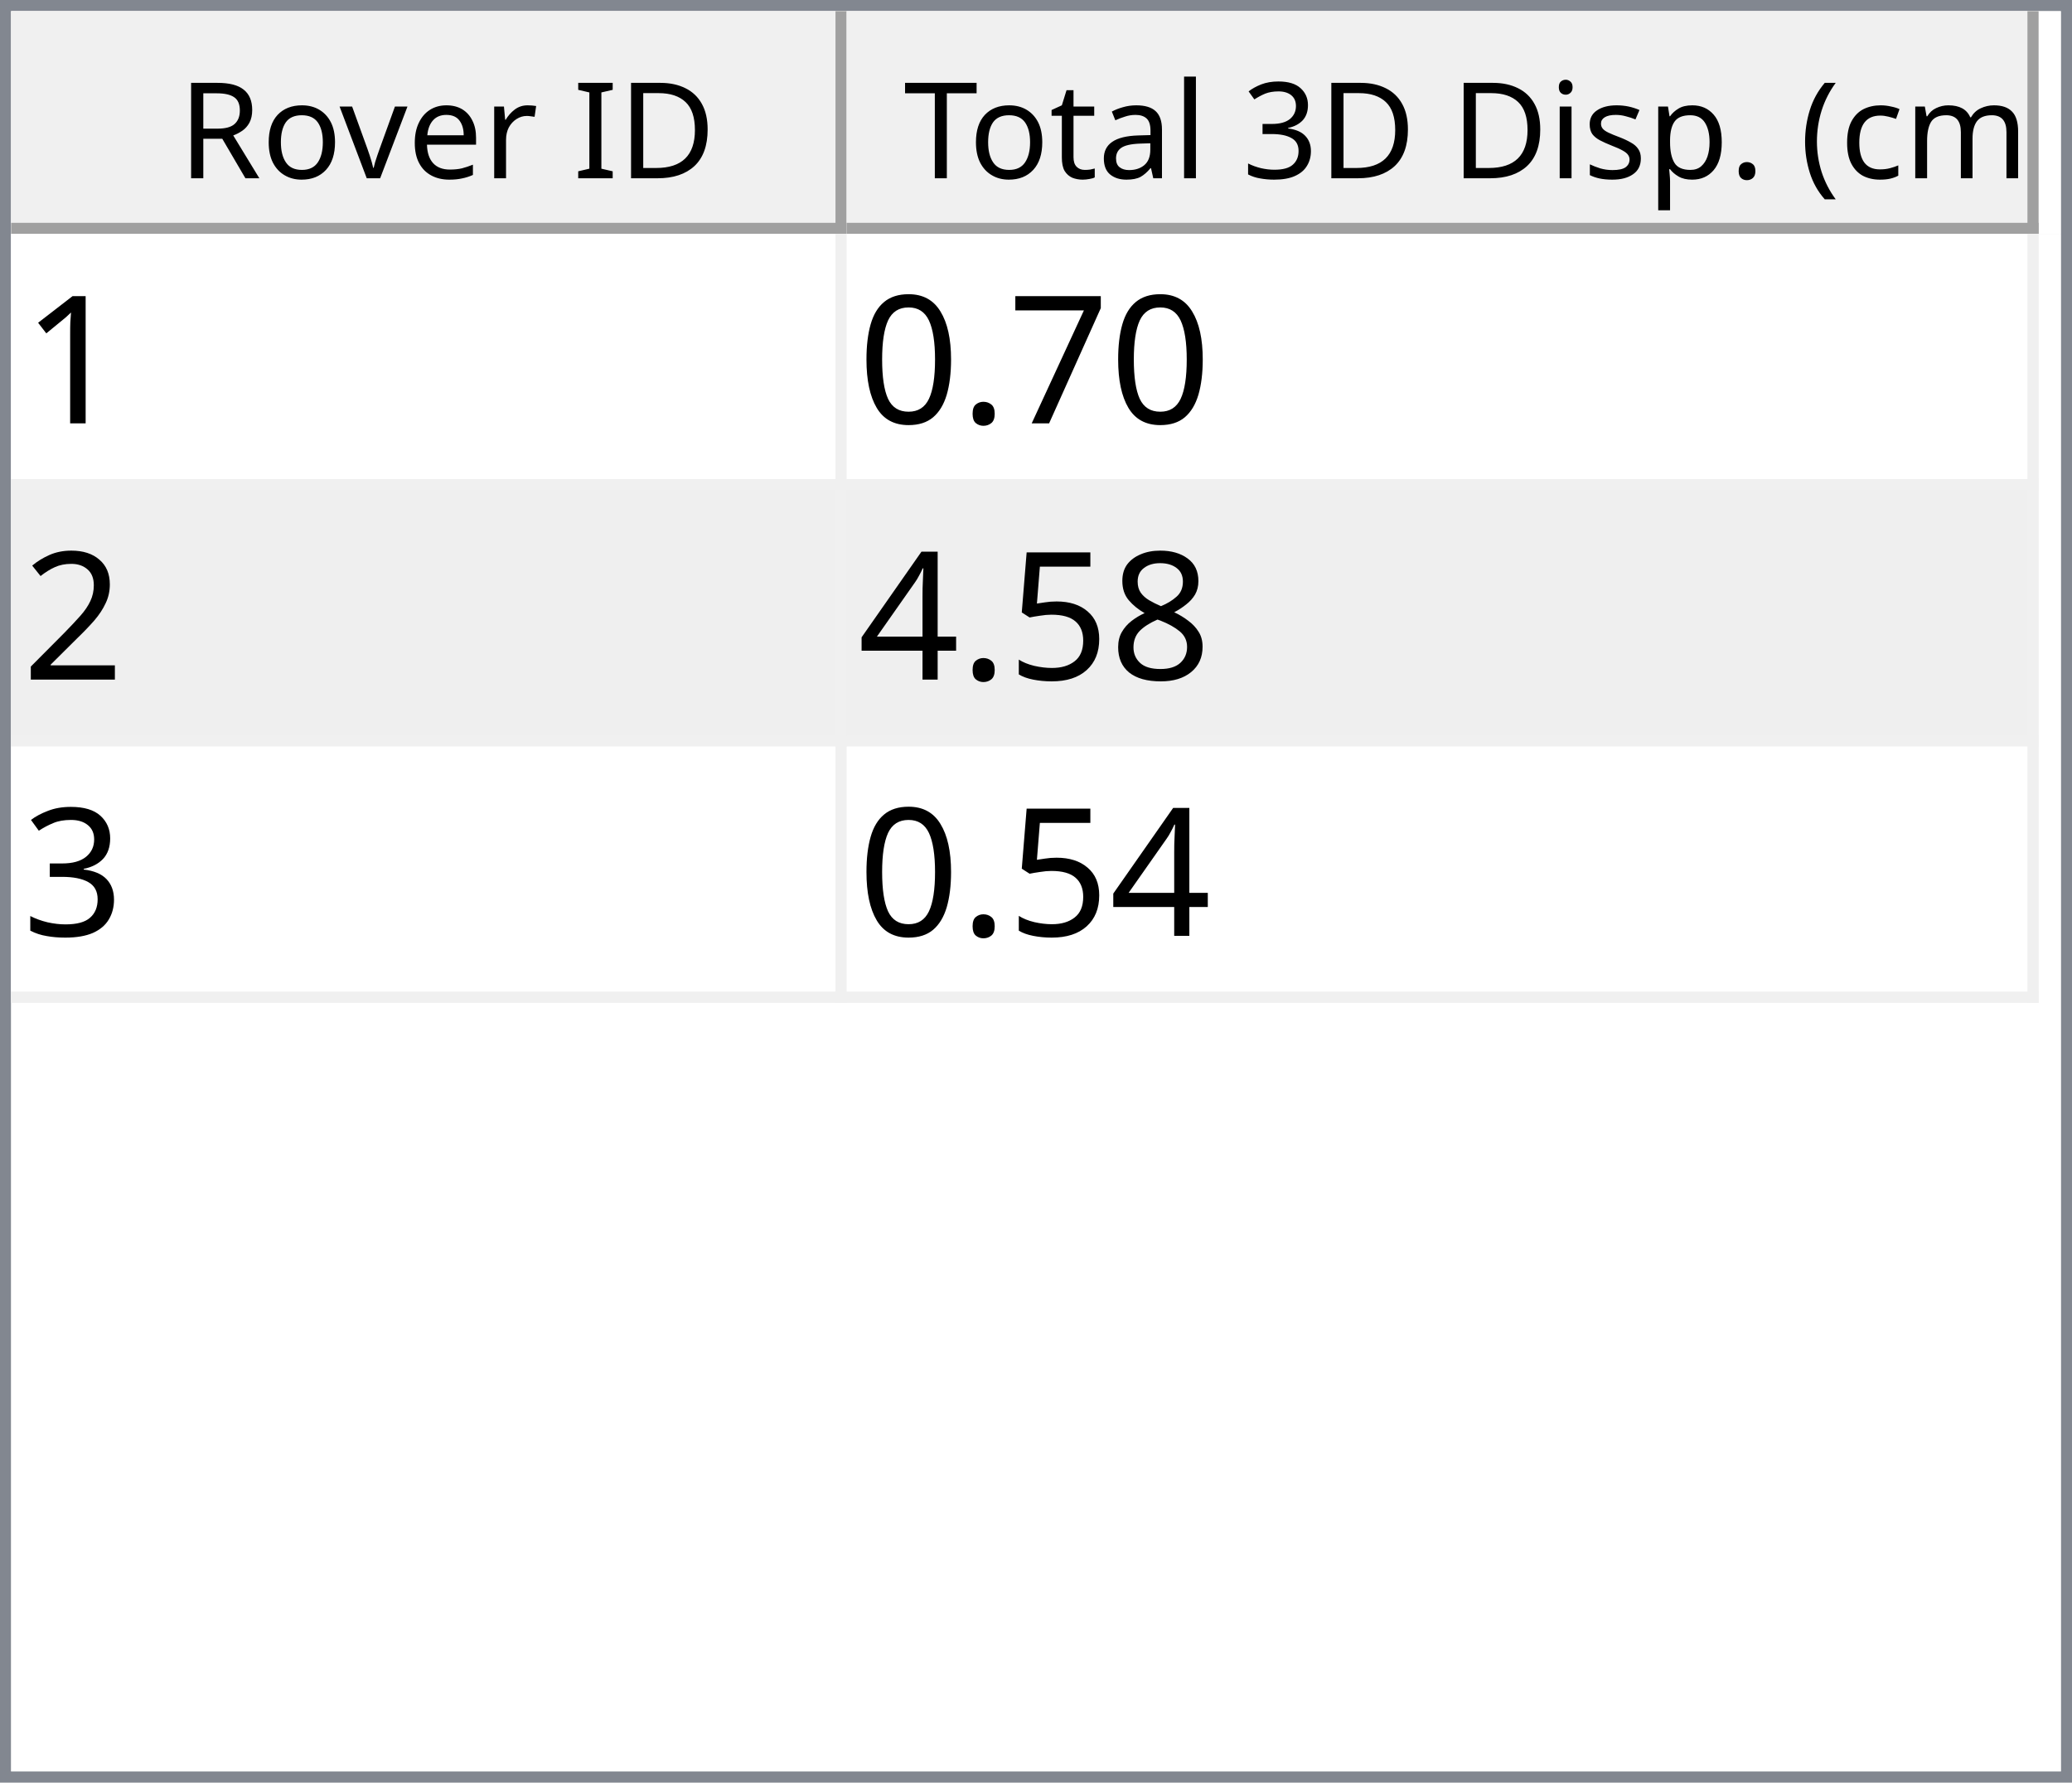
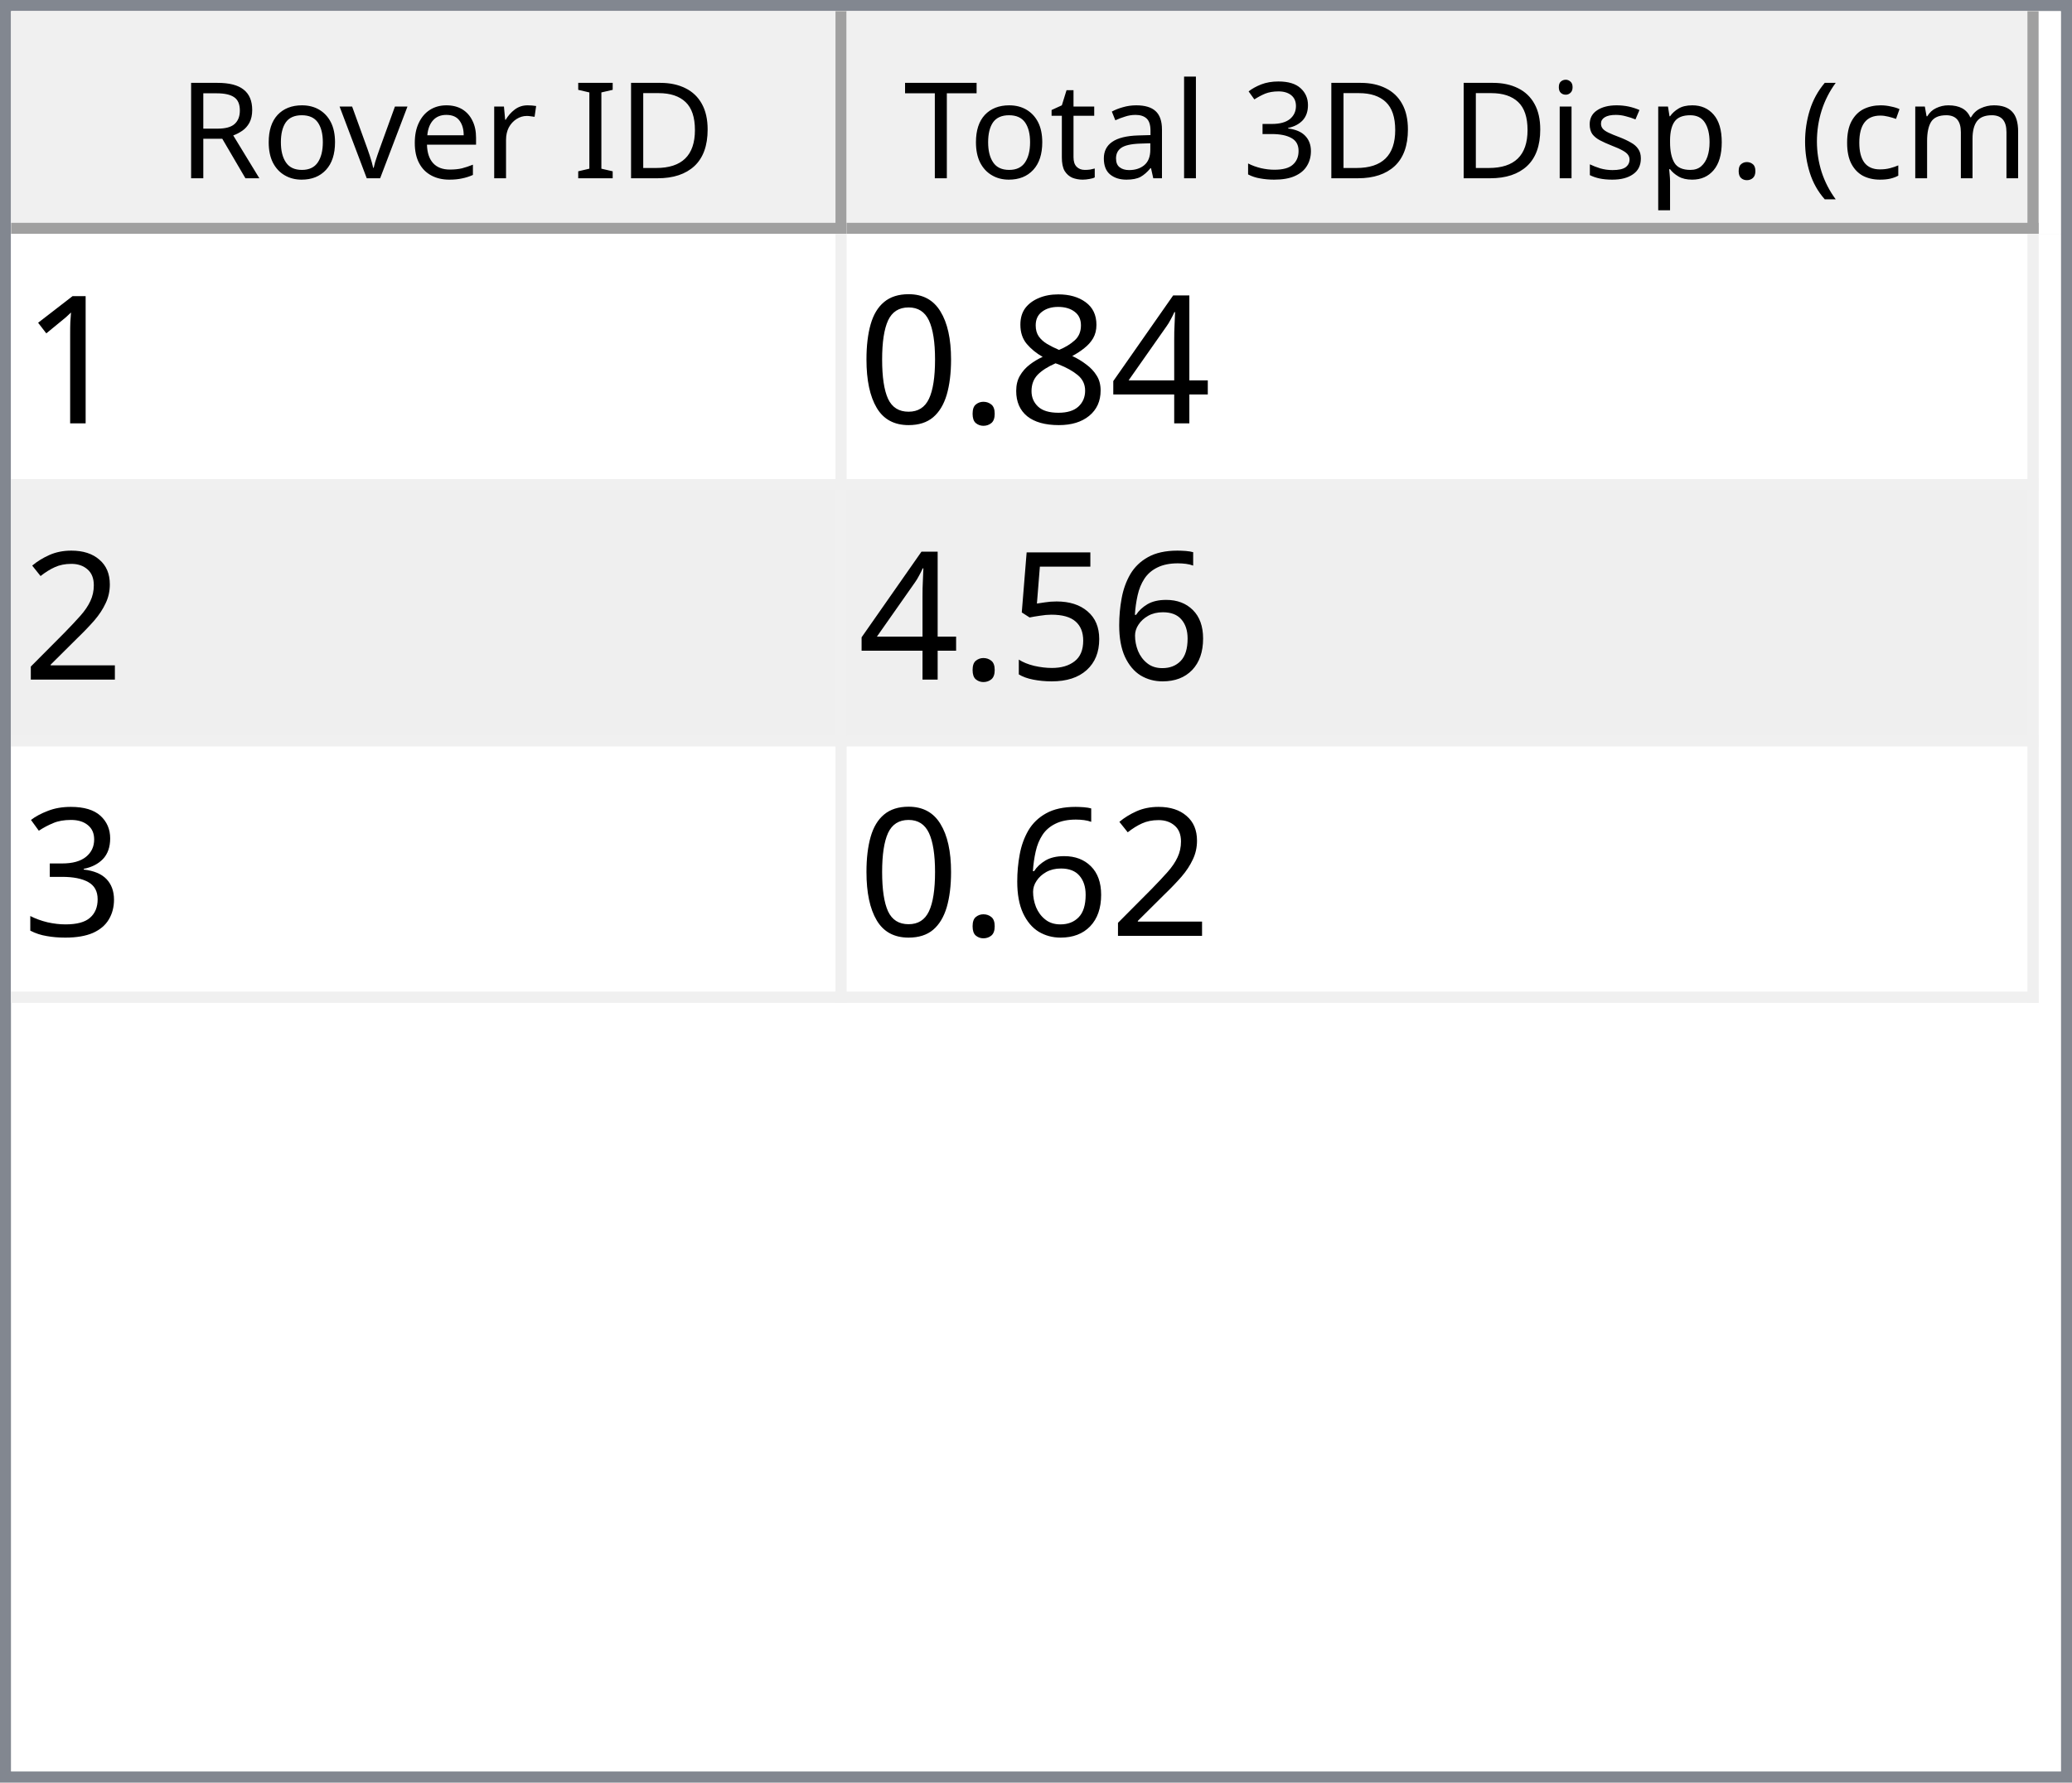
<svg xmlns="http://www.w3.org/2000/svg" style="fill-opacity:1; color-rendering:auto; color-interpolation:auto; text-rendering:auto; stroke:black; stroke-linecap:square; stroke-miterlimit:10; shape-rendering:auto; stroke-opacity:1; fill:black; stroke-dasharray:none; font-weight:normal; stroke-width:1; font-family:'Dialog'; font-style:normal; stroke-linejoin:miter; font-size:12px; stroke-dashoffset:0; image-rendering:auto;" width="186" height="160">
  <defs id="genericDefs" />
  <g>
    <defs id="defs1">
      <clipPath clipPathUnits="userSpaceOnUse" id="clipPath1">
        <path d="M0 0 L186 0 L186 160 L0 160 L0 0 Z" />
      </clipPath>
      <clipPath clipPathUnits="userSpaceOnUse" id="clipPath2">
        <path d="M0 0 L0 160 L186 160 L186 0 Z" />
      </clipPath>
      <clipPath clipPathUnits="userSpaceOnUse" id="clipPath3">
        <path d="M0 0 L0 20 L184 20 L184 0 Z" />
      </clipPath>
      <clipPath clipPathUnits="userSpaceOnUse" id="clipPath4">
        <path d="M0 0 L0 20 L75 20 L75 0 Z" />
      </clipPath>
      <clipPath clipPathUnits="userSpaceOnUse" id="clipPath5">
        <path d="M1 1 L1 19 L74 19 L74 1 Z" />
      </clipPath>
      <clipPath clipPathUnits="userSpaceOnUse" id="clipPath6">
        <path d="M0 0 L0 18 L73 18 L73 0 Z" />
      </clipPath>
      <clipPath clipPathUnits="userSpaceOnUse" id="clipPath7">
        <path d="M-0.5 -0.5 L-0.5 19.5 L74.5 19.5 L74.5 -0.5 Z" />
      </clipPath>
      <clipPath clipPathUnits="userSpaceOnUse" id="clipPath8">
        <path d="M0 0 L0 20 L107 20 L107 0 Z" />
      </clipPath>
      <clipPath clipPathUnits="userSpaceOnUse" id="clipPath9">
        <path d="M1 1 L1 19 L106 19 L106 1 Z" />
      </clipPath>
      <clipPath clipPathUnits="userSpaceOnUse" id="clipPath10">
        <path d="M0 0 L0 18 L105 18 L105 0 Z" />
      </clipPath>
      <clipPath clipPathUnits="userSpaceOnUse" id="clipPath11">
        <path d="M-0.5 -0.5 L-0.5 19.5 L106.5 19.5 L106.5 -0.5 Z" />
      </clipPath>
      <clipPath clipPathUnits="userSpaceOnUse" id="clipPath12">
        <path d="M0 0 L0 138 L184 138 L184 0 Z" />
      </clipPath>
      <clipPath clipPathUnits="userSpaceOnUse" id="clipPath13">
        <path d="M0 0 L0 69 L182 69 L182 0 Z" />
      </clipPath>
      <clipPath clipPathUnits="userSpaceOnUse" id="clipPath14">
        <path d="M-0.5 -0.5 L-0.5 68.5 L181.5 68.5 L181.5 -0.5 Z" />
      </clipPath>
      <clipPath clipPathUnits="userSpaceOnUse" id="clipPath15">
        <path d="M0 0 L0 22 L74 22 L74 0 Z" />
      </clipPath>
      <clipPath clipPathUnits="userSpaceOnUse" id="clipPath16">
        <path d="M0 0 L0 22 L106 22 L106 0 Z" />
      </clipPath>
      <font horiz-adv-x="64.551" id="font1">
        <font-face ascent="107.91" descent="25.098" units-per-em="100" style="font-style:normal; font-family:Segoe UI; font-weight:normal;" />
        <missing-glyph horiz-adv-x="64.551" d="M8.109 0 L8.109 68.266 L56.453 68.266 L56.453 0 L8.109 0 ZM15.328 7.234 L49.219 7.234 L49.219 61.031 L15.328 61.031 L15.328 7.234 Z" />
        <glyph unicode="D" horiz-adv-x="70.117" d="M9.188 0 L9.188 70.016 L28.516 70.016 Q65.531 70.016 65.531 35.891 Q65.531 19.672 55.25 9.836 Q44.969 0 27.734 0 L9.188 0 ZM17.391 62.594 L17.391 7.422 L27.828 7.422 Q41.609 7.422 49.273 14.797 Q56.938 22.172 56.938 35.688 Q56.938 62.594 28.328 62.594 L17.391 62.594 Z" />
        <glyph unicode="I" horiz-adv-x="26.611" d="M17.391 0 L9.188 0 L9.188 70.016 L17.391 70.016 L17.391 0 Z" />
        <glyph unicode=" " horiz-adv-x="27.393" d="" />
        <glyph unicode="r" horiz-adv-x="34.766" d="M34.188 41.891 Q32.078 43.5 28.125 43.5 Q23 43.5 19.555 38.672 Q16.109 33.844 16.109 25.484 L16.109 0 L8.109 0 L8.109 50 L16.109 50 L16.109 39.703 L16.312 39.703 Q18.016 44.969 21.531 47.922 Q25.047 50.875 29.391 50.875 Q32.516 50.875 34.188 50.203 L34.188 41.891 Z" />
        <glyph unicode="e" horiz-adv-x="52.295" d="M48.297 23 L12.984 23 Q13.188 14.656 17.484 10.109 Q21.781 5.562 29.297 5.562 Q37.75 5.562 44.828 11.141 L44.828 3.609 Q38.234 -1.172 27.391 -1.172 Q16.797 -1.172 10.742 5.641 Q4.688 12.453 4.688 24.812 Q4.688 36.469 11.305 43.82 Q17.922 51.172 27.734 51.172 Q37.547 51.172 42.922 44.828 Q48.297 38.484 48.297 27.203 L48.297 23 ZM40.094 29.781 Q40.047 36.719 36.75 40.578 Q33.453 44.438 27.594 44.438 Q21.922 44.438 17.969 40.383 Q14.016 36.328 13.094 29.781 L40.094 29.781 Z" />
        <glyph unicode="v" horiz-adv-x="47.9" d="M47.406 50 L27.484 0 L19.625 0 L0.688 50 L9.469 50 L22.172 13.672 Q23.578 9.672 23.922 6.688 L24.125 6.688 Q24.609 10.453 25.688 13.484 L38.969 50 L47.406 50 Z" />
        <glyph unicode="o" horiz-adv-x="58.594" d="M29 -1.172 Q17.922 -1.172 11.305 5.836 Q4.688 12.844 4.688 24.422 Q4.688 37.016 11.57 44.094 Q18.453 51.172 30.172 51.172 Q41.359 51.172 47.633 44.289 Q53.906 37.406 53.906 25.203 Q53.906 13.234 47.141 6.031 Q40.375 -1.172 29 -1.172 ZM29.594 44.438 Q21.875 44.438 17.383 39.188 Q12.891 33.938 12.891 24.703 Q12.891 15.828 17.43 10.695 Q21.969 5.562 29.594 5.562 Q37.359 5.562 41.531 10.594 Q45.703 15.625 45.703 24.906 Q45.703 34.281 41.531 39.359 Q37.359 44.438 29.594 44.438 Z" />
        <glyph unicode="R" horiz-adv-x="59.814" d="M59.375 0 L49.609 0 L37.891 19.625 Q36.281 22.359 34.766 24.289 Q33.25 26.219 31.664 27.438 Q30.078 28.656 28.25 29.219 Q26.422 29.781 24.125 29.781 L17.391 29.781 L17.391 0 L9.188 0 L9.188 70.016 L30.078 70.016 Q34.672 70.016 38.555 68.867 Q42.438 67.719 45.289 65.375 Q48.141 63.031 49.758 59.547 Q51.375 56.062 51.375 51.375 Q51.375 47.703 50.273 44.656 Q49.172 41.609 47.148 39.211 Q45.125 36.812 42.266 35.133 Q39.406 33.453 35.844 32.516 L35.844 32.328 Q37.594 31.547 38.891 30.547 Q40.188 29.547 41.359 28.18 Q42.531 26.812 43.68 25.078 Q44.828 23.344 46.234 21.047 L59.375 0 ZM17.391 62.594 L17.391 37.203 L28.516 37.203 Q31.594 37.203 34.203 38.133 Q36.812 39.062 38.719 40.797 Q40.625 42.531 41.703 45.047 Q42.781 47.562 42.781 50.688 Q42.781 56.297 39.141 59.445 Q35.5 62.594 28.609 62.594 L17.391 62.594 Z" />
        <glyph unicode=")" horiz-adv-x="30.176" d="M8.297 -15.922 L1.172 -15.922 Q16.406 2.344 16.406 26.812 Q16.406 51.469 1.078 70.016 L8.297 70.016 Q23.531 52.156 23.531 26.703 Q23.531 1.375 8.297 -15.922 Z" />
        <glyph unicode="m" horiz-adv-x="86.133" d="M79.109 0 L71.094 0 L71.094 28.719 Q71.094 37.016 68.531 40.727 Q65.969 44.438 59.906 44.438 Q54.781 44.438 51.195 39.75 Q47.609 35.062 47.609 28.516 L47.609 0 L39.594 0 L39.594 29.688 Q39.594 44.438 28.219 44.438 Q22.953 44.438 19.531 40.016 Q16.109 35.594 16.109 28.516 L16.109 0 L8.109 0 L8.109 50 L16.109 50 L16.109 42.094 L16.312 42.094 Q21.625 51.172 31.844 51.172 Q36.969 51.172 40.773 48.312 Q44.578 45.453 46 40.828 Q51.562 51.172 62.594 51.172 Q79.109 51.172 79.109 30.812 L79.109 0 Z" />
        <glyph unicode="c" horiz-adv-x="46.191" d="M42.188 2.297 Q36.422 -1.172 28.516 -1.172 Q17.828 -1.172 11.258 5.789 Q4.688 12.75 4.688 23.828 Q4.688 36.188 11.766 43.68 Q18.844 51.172 30.672 51.172 Q37.25 51.172 42.281 48.734 L42.281 40.531 Q36.719 44.438 30.375 44.438 Q22.703 44.438 17.797 38.945 Q12.891 33.453 12.891 24.516 Q12.891 15.719 17.508 10.641 Q22.125 5.562 29.891 5.562 Q36.422 5.562 42.188 9.906 L42.188 2.297 Z" />
        <glyph unicode="(" horiz-adv-x="30.176" d="M29.109 -15.922 L21.969 -15.922 Q6.844 1.375 6.844 26.703 Q6.844 52.156 21.969 70.016 L29.203 70.016 Q13.875 51.469 13.875 26.812 Q13.875 2.344 29.109 -15.922 Z" />
        <glyph unicode="." horiz-adv-x="21.68" d="M10.891 -1.078 Q8.641 -1.078 7.055 0.539 Q5.469 2.156 5.469 4.391 Q5.469 6.641 7.055 8.273 Q8.641 9.906 10.891 9.906 Q13.188 9.906 14.797 8.273 Q16.406 6.641 16.406 4.391 Q16.406 2.156 14.797 0.539 Q13.188 -1.078 10.891 -1.078 Z" />
        <glyph unicode="p" horiz-adv-x="58.789" d="M16.312 7.234 L16.109 7.234 L16.109 -23 L8.109 -23 L8.109 50 L16.109 50 L16.109 41.219 L16.312 41.219 Q22.219 51.172 33.594 51.172 Q43.266 51.172 48.688 44.461 Q54.109 37.75 54.109 26.469 Q54.109 13.922 48 6.375 Q41.891 -1.172 31.297 -1.172 Q21.578 -1.172 16.312 7.234 ZM16.109 27.391 L16.109 20.406 Q16.109 14.203 20.141 9.883 Q24.172 5.562 30.375 5.562 Q37.641 5.562 41.773 11.133 Q45.906 16.703 45.906 26.609 Q45.906 34.969 42.047 39.703 Q38.188 44.438 31.594 44.438 Q24.609 44.438 20.359 39.578 Q16.109 34.719 16.109 27.391 Z" />
        <glyph unicode="s" horiz-adv-x="42.432" d="M5.078 1.812 L5.078 10.406 Q11.625 5.562 19.484 5.562 Q30.031 5.562 30.031 12.594 Q30.031 14.594 29.125 15.992 Q28.219 17.391 26.68 18.461 Q25.141 19.531 23.07 20.383 Q21 21.234 18.609 22.172 Q15.281 23.484 12.766 24.828 Q10.25 26.172 8.57 27.859 Q6.891 29.547 6.031 31.695 Q5.172 33.844 5.172 36.719 Q5.172 40.234 6.789 42.945 Q8.406 45.656 11.086 47.484 Q13.766 49.312 17.211 50.242 Q20.656 51.172 24.312 51.172 Q30.812 51.172 35.938 48.922 L35.938 40.828 Q30.422 44.438 23.25 44.438 Q21 44.438 19.195 43.922 Q17.391 43.406 16.094 42.477 Q14.797 41.547 14.086 40.258 Q13.375 38.969 13.375 37.406 Q13.375 35.453 14.086 34.133 Q14.797 32.812 16.164 31.789 Q17.531 30.766 19.484 29.938 Q21.438 29.109 23.922 28.125 Q27.25 26.859 29.883 25.516 Q32.516 24.172 34.375 22.484 Q36.234 20.797 37.234 18.602 Q38.234 16.406 38.234 13.375 Q38.234 9.672 36.602 6.938 Q34.969 4.203 32.234 2.398 Q29.5 0.594 25.93 -0.289 Q22.359 -1.172 18.453 -1.172 Q10.75 -1.172 5.078 1.812 Z" />
        <glyph unicode="i" horiz-adv-x="24.219" d="M12.203 62.703 Q10.062 62.703 8.547 64.164 Q7.031 65.625 7.031 67.875 Q7.031 70.125 8.547 71.609 Q10.062 73.094 12.203 73.094 Q14.406 73.094 15.945 71.609 Q17.484 70.125 17.484 67.875 Q17.484 65.719 15.945 64.211 Q14.406 62.703 12.203 62.703 ZM16.109 0 L8.109 0 L8.109 50 L16.109 50 L16.109 0 Z" />
        <glyph unicode="3" horiz-adv-x="53.906" d="M46.531 19.828 Q46.531 15.094 44.75 11.211 Q42.969 7.328 39.719 4.57 Q36.469 1.812 31.93 0.297 Q27.391 -1.219 21.922 -1.219 Q11.922 -1.219 6 2.594 L6 11.188 Q13.094 5.609 22.219 5.609 Q25.875 5.609 28.828 6.539 Q31.781 7.469 33.906 9.227 Q36.031 10.984 37.18 13.477 Q38.328 15.969 38.328 19.094 Q38.328 32.812 18.797 32.812 L12.984 32.812 L12.984 39.594 L18.5 39.594 Q35.797 39.594 35.797 52.484 Q35.797 64.406 22.609 64.406 Q15.188 64.406 8.688 59.422 L8.688 67.188 Q15.375 71.188 24.609 71.188 Q29 71.188 32.57 69.969 Q36.141 68.75 38.68 66.555 Q41.219 64.359 42.609 61.281 Q44 58.203 44 54.5 Q44 40.672 30.031 36.719 L30.031 36.531 Q33.594 36.141 36.625 34.797 Q39.656 33.453 41.852 31.305 Q44.047 29.156 45.289 26.25 Q46.531 23.344 46.531 19.828 Z" />
        <glyph unicode="l" horiz-adv-x="24.219" d="M16.109 0 L8.109 0 L8.109 74.031 L16.109 74.031 L16.109 0 Z" />
        <glyph unicode="a" horiz-adv-x="50.879" d="M43.891 0 L35.891 0 L35.891 7.812 L35.688 7.812 Q30.469 -1.172 20.312 -1.172 Q12.844 -1.172 8.617 2.781 Q4.391 6.734 4.391 13.281 Q4.391 27.297 20.906 29.594 L35.891 31.688 Q35.891 44.438 25.594 44.438 Q16.547 44.438 9.281 38.281 L9.281 46.484 Q16.656 51.172 26.266 51.172 Q43.891 51.172 43.891 32.516 L43.891 0 ZM35.891 25.297 L23.828 23.641 Q18.266 22.859 15.43 20.875 Q12.594 18.891 12.594 13.875 Q12.594 10.203 15.211 7.883 Q17.828 5.562 22.172 5.562 Q28.125 5.562 32.008 9.742 Q35.891 13.922 35.891 20.312 L35.891 25.297 Z" />
        <glyph unicode="t" horiz-adv-x="33.887" d="M31.297 0.484 Q28.469 -1.078 23.828 -1.078 Q10.688 -1.078 10.688 13.578 L10.688 43.172 L2.094 43.172 L2.094 50 L10.688 50 L10.688 62.203 L18.703 64.797 L18.703 50 L31.297 50 L31.297 43.172 L18.703 43.172 L18.703 14.984 Q18.703 9.969 20.414 7.82 Q22.125 5.672 26.078 5.672 Q29.109 5.672 31.297 7.328 L31.297 0.484 Z" />
        <glyph unicode="T" horiz-adv-x="52.393" d="M50.594 62.594 L30.375 62.594 L30.375 0 L22.172 0 L22.172 62.594 L2 62.594 L2 70.016 L50.594 70.016 L50.594 62.594 Z" />
      </font>
      <font horiz-adv-x="75.0" id="font2">
        <font-face ascent="100.537" descent="21.973" units-per-em="100" style="font-style:normal; font-family:sans-serif; font-weight:normal;" />
        <missing-glyph horiz-adv-x="75.0" d="M12.5 0 L12.5 62.5 L62.5 62.5 L62.5 0 L12.5 0 ZM14.062 1.562 L60.938 1.562 L60.938 60.938 L14.062 60.938 L14.062 1.562 Z" />
        <glyph unicode="1" horiz-adv-x="55.615" d="M37.25 0 L28.469 0 L28.469 56 Q25.297 52.984 20.141 49.953 Q14.984 46.922 10.891 45.406 L10.891 53.906 Q18.266 57.375 23.781 62.305 Q29.297 67.234 31.594 71.875 L37.25 71.875 L37.25 0 Z" />
-         <glyph unicode="7" horiz-adv-x="55.615" d="M4.734 62.203 L4.734 70.656 L51.078 70.656 L51.078 63.812 Q44.234 56.547 37.523 44.484 Q30.812 32.422 27.156 19.672 Q24.516 10.688 23.781 0 L14.75 0 Q14.891 8.453 18.062 20.414 Q21.234 32.375 27.172 43.484 Q33.109 54.594 39.797 62.203 L4.734 62.203 Z" />
+         <glyph unicode="4" horiz-adv-x="55.615" d="M32.328 0 L32.328 17.141 L1.266 17.141 L1.266 25.203 L33.938 71.578 L41.109 71.578 L41.109 25.203 L50.781 25.203 L50.781 17.141 L41.109 17.141 L41.109 0 L32.328 0 ZM32.328 25.203 L32.328 57.469 L9.906 25.203 L32.328 25.203 Z" />
+         <glyph unicode="8" horiz-adv-x="55.615" d="M17.672 38.812 Q12.203 40.828 9.57 44.539 Q6.938 48.25 6.938 53.422 Q6.938 61.234 12.555 66.555 Q18.172 71.875 27.484 71.875 Q36.859 71.875 42.578 66.43 Q48.297 60.984 48.297 53.172 Q48.297 48.188 45.68 44.508 Q43.062 40.828 37.75 38.812 Q44.344 36.672 47.781 31.883 Q51.219 27.094 51.219 20.453 Q51.219 11.281 44.727 5.031 Q38.234 -1.219 27.641 -1.219 Q17.047 -1.219 10.547 5.055 Q4.047 11.328 4.047 20.703 Q4.047 27.688 7.594 32.398 Q11.141 37.109 17.672 38.812 ZM15.922 53.719 Q15.922 48.641 19.195 45.414 Q22.469 42.188 27.688 42.188 Q32.766 42.188 36.016 45.383 Q39.266 48.578 39.266 53.219 Q39.266 58.062 35.914 61.359 Q32.562 64.656 27.594 64.656 Q22.562 64.656 19.242 61.43 Q15.922 58.203 15.922 53.719 ZM13.094 20.656 Q13.094 16.891 14.875 13.375 Q16.656 9.859 20.172 7.93 Q23.688 6 27.734 6 Q34.031 6 38.133 10.055 Q42.234 14.109 42.234 20.359 Q42.234 26.703 38.016 30.859 Q33.797 35.016 27.438 35.016 Q21.234 35.016 17.164 30.914 Q13.094 26.812 13.094 20.656 Z" />
        <glyph unicode="." horiz-adv-x="27.783" d="M9.078 0 L9.078 10.016 L19.094 10.016 L19.094 0 L9.078 0 Z" />
        <glyph unicode="0" horiz-adv-x="55.615" d="M4.156 35.297 Q4.156 48 6.766 55.742 Q9.375 63.484 14.523 67.68 Q19.672 71.875 27.484 71.875 Q33.25 71.875 37.594 69.555 Q41.938 67.234 44.773 62.867 Q47.609 58.5 49.219 52.227 Q50.828 45.953 50.828 35.297 Q50.828 22.703 48.242 14.969 Q45.656 7.234 40.508 3.008 Q35.359 -1.219 27.484 -1.219 Q17.141 -1.219 11.234 6.203 Q4.156 15.141 4.156 35.297 ZM13.188 35.297 Q13.188 17.672 17.312 11.836 Q21.438 6 27.484 6 Q33.547 6 37.672 11.859 Q41.797 17.719 41.797 35.297 Q41.797 52.984 37.672 58.789 Q33.547 64.594 27.391 64.594 Q21.344 64.594 17.719 59.469 Q13.188 52.938 13.188 35.297 Z" />
        <glyph unicode="2" horiz-adv-x="55.615" d="M50.344 8.453 L50.344 0 L3.031 0 Q2.938 3.172 4.047 6.109 Q5.859 10.938 9.836 15.625 Q13.812 20.312 21.344 26.469 Q33.016 36.031 37.117 41.625 Q41.219 47.219 41.219 52.203 Q41.219 57.422 37.477 61.008 Q33.734 64.594 27.734 64.594 Q21.391 64.594 17.578 60.789 Q13.766 56.984 13.719 50.25 L4.688 51.172 Q5.609 61.281 11.664 66.578 Q17.719 71.875 27.938 71.875 Q38.234 71.875 44.242 66.164 Q50.25 60.453 50.25 52 Q50.25 47.703 48.492 43.555 Q46.734 39.406 42.656 34.812 Q38.578 30.219 29.109 22.219 Q21.188 15.578 18.945 13.211 Q16.703 10.844 15.234 8.453 L50.344 8.453 Z" />
-         <glyph unicode="8" horiz-adv-x="55.615" d="M17.672 38.812 Q12.203 40.828 9.57 44.539 Q6.938 48.25 6.938 53.422 Q6.938 61.234 12.555 66.555 Q18.172 71.875 27.484 71.875 Q36.859 71.875 42.578 66.43 Q48.297 60.984 48.297 53.172 Q48.297 48.188 45.68 44.508 Q43.062 40.828 37.75 38.812 Q44.344 36.672 47.781 31.883 Q51.219 27.094 51.219 20.453 Q51.219 11.281 44.727 5.031 Q38.234 -1.219 27.641 -1.219 Q17.047 -1.219 10.547 5.055 Q4.047 11.328 4.047 20.703 Q4.047 27.688 7.594 32.398 Q11.141 37.109 17.672 38.812 ZM15.922 53.719 Q15.922 48.641 19.195 45.414 Q22.469 42.188 27.688 42.188 Q32.766 42.188 36.016 45.383 Q39.266 48.578 39.266 53.219 Q39.266 58.062 35.914 61.359 Q32.562 64.656 27.594 64.656 Q22.562 64.656 19.242 61.43 Q15.922 58.203 15.922 53.719 ZM13.094 20.656 Q13.094 16.891 14.875 13.375 Q16.656 9.859 20.172 7.93 Q23.688 6 27.734 6 Q34.031 6 38.133 10.055 Q42.234 14.109 42.234 20.359 Q42.234 26.703 38.016 30.859 Q33.797 35.016 27.438 35.016 Q21.234 35.016 17.164 30.914 Q13.094 26.812 13.094 20.656 Z" />
+         <glyph unicode="6" horiz-adv-x="55.615" d="M49.75 54.047 L41.016 53.375 Q39.844 58.547 37.703 60.891 Q34.125 64.656 28.906 64.656 Q24.703 64.656 21.531 62.312 Q17.391 59.281 14.992 53.469 Q12.594 47.656 12.5 36.922 Q15.672 41.75 20.266 44.094 Q24.859 46.438 29.891 46.438 Q38.672 46.438 44.852 39.969 Q51.031 33.5 51.031 23.25 Q51.031 16.5 48.125 10.719 Q45.219 4.938 40.141 1.859 Q35.062 -1.219 28.609 -1.219 Q17.625 -1.219 10.695 6.859 Q3.766 14.938 3.766 33.5 Q3.766 54.25 11.422 63.672 Q18.109 71.875 29.438 71.875 Q37.891 71.875 43.289 67.141 Q48.688 62.406 49.75 54.047 ZM13.875 23.188 Q13.875 18.656 15.797 14.508 Q17.719 10.359 21.188 8.18 Q24.656 6 28.469 6 Q34.031 6 38.039 10.492 Q42.047 14.984 42.047 22.703 Q42.047 30.125 38.086 34.398 Q34.125 38.672 28.125 38.672 Q22.172 38.672 18.023 34.398 Q13.875 30.125 13.875 23.188 Z" />
        <glyph unicode="5" horiz-adv-x="55.615" d="M4.156 18.75 L13.375 19.531 Q14.406 12.797 18.141 9.398 Q21.875 6 27.156 6 Q33.5 6 37.891 10.789 Q42.281 15.578 42.281 23.484 Q42.281 31 38.062 35.352 Q33.844 39.703 27 39.703 Q22.75 39.703 19.336 37.773 Q15.922 35.844 13.969 32.766 L5.719 33.844 L12.641 70.609 L48.25 70.609 L48.25 62.203 L19.672 62.203 L15.828 42.969 Q22.266 47.469 29.344 47.469 Q38.719 47.469 45.164 40.969 Q51.609 34.469 51.609 24.266 Q51.609 14.547 45.953 7.469 Q39.062 -1.219 27.156 -1.219 Q17.391 -1.219 11.211 4.25 Q5.031 9.719 4.156 18.75 Z" />
-         <glyph unicode="4" horiz-adv-x="55.615" d="M32.328 0 L32.328 17.141 L1.266 17.141 L1.266 25.203 L33.938 71.578 L41.109 71.578 L41.109 25.203 L50.781 25.203 L50.781 17.141 L41.109 17.141 L41.109 0 L32.328 0 ZM32.328 25.203 L32.328 57.469 L9.906 25.203 L32.328 25.203 Z" />
        <glyph unicode="3" horiz-adv-x="55.615" d="M4.203 18.891 L12.984 20.062 Q14.5 12.594 18.141 9.297 Q21.781 6 27 6 Q33.203 6 37.477 10.297 Q41.75 14.594 41.75 20.953 Q41.75 27 37.797 30.93 Q33.844 34.859 27.734 34.859 Q25.25 34.859 21.531 33.891 L22.516 41.609 Q23.391 41.5 23.922 41.5 Q29.547 41.5 34.039 44.43 Q38.531 47.359 38.531 53.469 Q38.531 58.297 35.258 61.477 Q31.984 64.656 26.812 64.656 Q21.688 64.656 18.266 61.43 Q14.844 58.203 13.875 51.766 L5.078 53.328 Q6.688 62.156 12.398 67.016 Q18.109 71.875 26.609 71.875 Q32.469 71.875 37.398 69.359 Q42.328 66.844 44.945 62.5 Q47.562 58.156 47.562 53.266 Q47.562 48.641 45.07 44.828 Q42.578 41.016 37.703 38.766 Q44.047 37.312 47.562 32.695 Q51.078 28.078 51.078 21.141 Q51.078 11.766 44.242 5.25 Q37.406 -1.266 26.953 -1.266 Q17.531 -1.266 11.305 4.352 Q5.078 9.969 4.203 18.891 Z" />
      </font>
    </defs>
    <g style="fill:white; stroke:white;">
      <rect x="0" y="0" width="186" style="clip-path:url(#clipPath1); stroke:none;" height="160" />
    </g>
    <g style="fill:white; text-rendering:optimizeSpeed; color-rendering:optimizeSpeed; image-rendering:optimizeSpeed; shape-rendering:crispEdges; stroke:white; color-interpolation:sRGB;">
      <rect x="0" width="186" height="160" y="0" style="stroke:none;" />
      <path style="stroke:none;" d="M0 160 L186 160 L186 0 L0 0 Z" />
    </g>
    <g style="fill:rgb(240,240,240); font-family:'Segoe UI'; stroke:rgb(240,240,240);">
      <rect x="0" y="0" width="186" style="clip-path:url(#clipPath2); stroke:none;" height="160" />
    </g>
    <g style="fill:rgb(130,135,144); font-family:'Segoe UI'; stroke:rgb(130,135,144);">
      <path d="M0 0 L186 0 L186 160 L0 160 L0 0 ZM1 1 L185 1 L185 159 L1 159 L1 1 Z" style="fill-rule:evenodd; clip-path:url(#clipPath2); stroke:none;" />
    </g>
    <g style="fill:white; font-family:'Segoe UI'; stroke:white;" transform="translate(1,1)">
      <rect x="0" y="0" width="184" style="clip-path:url(#clipPath3); stroke:none;" height="20" />
    </g>
    <g style="fill:rgb(240,240,240); font-family:'Segoe UI'; stroke:rgb(240,240,240);" transform="translate(1,1)">
      <rect x="0" y="0" width="75" style="clip-path:url(#clipPath4); stroke:none;" height="20" />
    </g>
    <g style="font-family:'Segoe UI';" transform="translate(2,2)">
      <text x="14" xml:space="preserve" y="14" style="clip-path:url(#clipPath6); stroke:none;">Rover ID</text>
    </g>
    <g style="fill:rgb(160,160,160); font-family:'Segoe UI'; stroke:rgb(160,160,160); stroke-linejoin:bevel;" transform="translate(1.5,1.5)">
      <line x1="74" x2="74" y1="0" style="fill:none; clip-path:url(#clipPath7);" y2="19" />
    </g>
    <g style="fill:rgb(160,160,160); font-family:'Segoe UI'; stroke:rgb(160,160,160); stroke-linejoin:bevel;" transform="matrix(1,0,0,1,1,1) translate(0.5,0.5)">
      <line x1="0" x2="74" y1="19" style="fill:none; clip-path:url(#clipPath7);" y2="19" />
    </g>
    <g style="fill:rgb(240,240,240); font-family:'Segoe UI'; stroke:rgb(240,240,240);" transform="translate(76,1)">
      <rect x="0" y="0" width="107" style="clip-path:url(#clipPath8); stroke:none;" height="20" />
    </g>
    <g style="font-family:'Segoe UI';" transform="translate(77,2)">
      <text x="1" xml:space="preserve" y="14" style="clip-path:url(#clipPath10); stroke:none;"> Total 3D Disp. (cm)</text>
    </g>
    <g style="fill:rgb(160,160,160); font-family:'Segoe UI'; stroke:rgb(160,160,160); stroke-linejoin:bevel;" transform="translate(76.5,1.5)">
      <line x1="106" x2="106" y1="0" style="fill:none; clip-path:url(#clipPath11);" y2="19" />
    </g>
    <g style="fill:rgb(160,160,160); font-family:'Segoe UI'; stroke:rgb(160,160,160); stroke-linejoin:bevel;" transform="matrix(1,0,0,1,76,1) translate(0.5,0.5)">
      <line x1="0" x2="106" y1="19" style="fill:none; clip-path:url(#clipPath11);" y2="19" />
    </g>
    <g style="fill:white; font-family:'Segoe UI'; stroke:white;" transform="translate(1,21)">
      <rect x="0" y="0" width="184" style="clip-path:url(#clipPath12); stroke:none;" height="138" />
    </g>
    <g style="fill:rgb(240,240,240); font-size:16px; font-family:sans-serif; stroke:rgb(240,240,240);" transform="translate(1,21)">
      <rect x="0" y="0" width="182" style="clip-path:url(#clipPath13); stroke:none;" height="69" />
      <line transform="translate(0.5,0.5)" x1="0" x2="181" y1="22" style="clip-path:url(#clipPath14); fill:none; stroke-linejoin:bevel;" y2="22" />
    </g>
    <g transform="matrix(1,0,0,1,1,21) translate(0.5,0.5)" style="fill:rgb(240,240,240); font-size:16px; font-family:sans-serif; stroke:rgb(240,240,240); stroke-linejoin:bevel;">
      <line x1="0" x2="181" y1="45" style="fill:none; clip-path:url(#clipPath14);" y2="45" />
    </g>
    <g transform="matrix(1,0,0,1,1,21) translate(0.5,0.5)" style="fill:rgb(240,240,240); font-size:16px; font-family:sans-serif; stroke:rgb(240,240,240); stroke-linejoin:bevel;">
      <line x1="0" x2="181" y1="68" style="fill:none; clip-path:url(#clipPath14);" y2="68" />
    </g>
    <g transform="matrix(1,0,0,1,1,21) translate(0.5,0.5)" style="fill:rgb(240,240,240); font-size:16px; font-family:sans-serif; stroke:rgb(240,240,240); stroke-linejoin:bevel;">
      <line x1="74" x2="74" y1="0" style="fill:none; clip-path:url(#clipPath14);" y2="68" />
    </g>
    <g transform="matrix(1,0,0,1,1,21) translate(0.5,0.5)" style="fill:rgb(240,240,240); font-size:16px; font-family:sans-serif; stroke:rgb(240,240,240); stroke-linejoin:bevel;">
      <line x1="181" x2="181" y1="0" style="fill:none; clip-path:url(#clipPath14);" y2="68" />
    </g>
    <g style="fill:white; font-size:16px; font-family:sans-serif; stroke:white;" transform="matrix(1,0,0,1,1,21)">
      <rect x="0" y="0" width="74" style="clip-path:url(#clipPath15); stroke:none;" height="22" />
      <text x="1" y="17" style="fill:black; clip-path:url(#clipPath15); stroke:none;" xml:space="preserve">1</text>
    </g>
    <g style="fill:white; font-size:16px; font-family:sans-serif; stroke:white;" transform="matrix(1,0,0,1,1,21) translate(75,0)">
      <rect x="0" y="0" width="106" style="clip-path:url(#clipPath16); stroke:none;" height="22" />
-       <text x="1" y="17" style="fill:black; clip-path:url(#clipPath16); stroke:none;" xml:space="preserve">0.70</text>
+       <text x="1" y="17" style="fill:black; clip-path:url(#clipPath16); stroke:none;" xml:space="preserve">0.84</text>
    </g>
    <g style="fill:rgb(239,239,239); font-size:16px; font-family:sans-serif; stroke:rgb(239,239,239);" transform="matrix(1,0,0,1,1,21) translate(0,23)">
      <rect x="0" y="0" width="74" style="clip-path:url(#clipPath15); stroke:none;" height="22" />
      <text x="1" y="17" style="fill:black; clip-path:url(#clipPath15); stroke:none;" xml:space="preserve">2</text>
    </g>
    <g style="fill:rgb(239,239,239); font-size:16px; font-family:sans-serif; stroke:rgb(239,239,239);" transform="matrix(1,0,0,1,1,21) translate(75,23)">
      <rect x="0" y="0" width="106" style="clip-path:url(#clipPath16); stroke:none;" height="22" />
-       <text x="1" y="17" style="fill:black; clip-path:url(#clipPath16); stroke:none;" xml:space="preserve">4.58</text>
+       <text x="1" y="17" style="fill:black; clip-path:url(#clipPath16); stroke:none;" xml:space="preserve">4.56</text>
    </g>
    <g style="fill:white; font-size:16px; font-family:sans-serif; stroke:white;" transform="matrix(1,0,0,1,1,21) translate(0,46)">
      <rect x="0" y="0" width="74" style="clip-path:url(#clipPath15); stroke:none;" height="22" />
      <text x="1" y="17" style="fill:black; clip-path:url(#clipPath15); stroke:none;" xml:space="preserve">3</text>
    </g>
    <g style="fill:white; font-size:16px; font-family:sans-serif; stroke:white;" transform="matrix(1,0,0,1,1,21) translate(75,46)">
      <rect x="0" y="0" width="106" style="clip-path:url(#clipPath16); stroke:none;" height="22" />
-       <text x="1" y="17" style="fill:black; clip-path:url(#clipPath16); stroke:none;" xml:space="preserve">0.54</text>
+       <text x="1" y="17" style="fill:black; clip-path:url(#clipPath16); stroke:none;" xml:space="preserve">0.62</text>
    </g>
  </g>
</svg>
